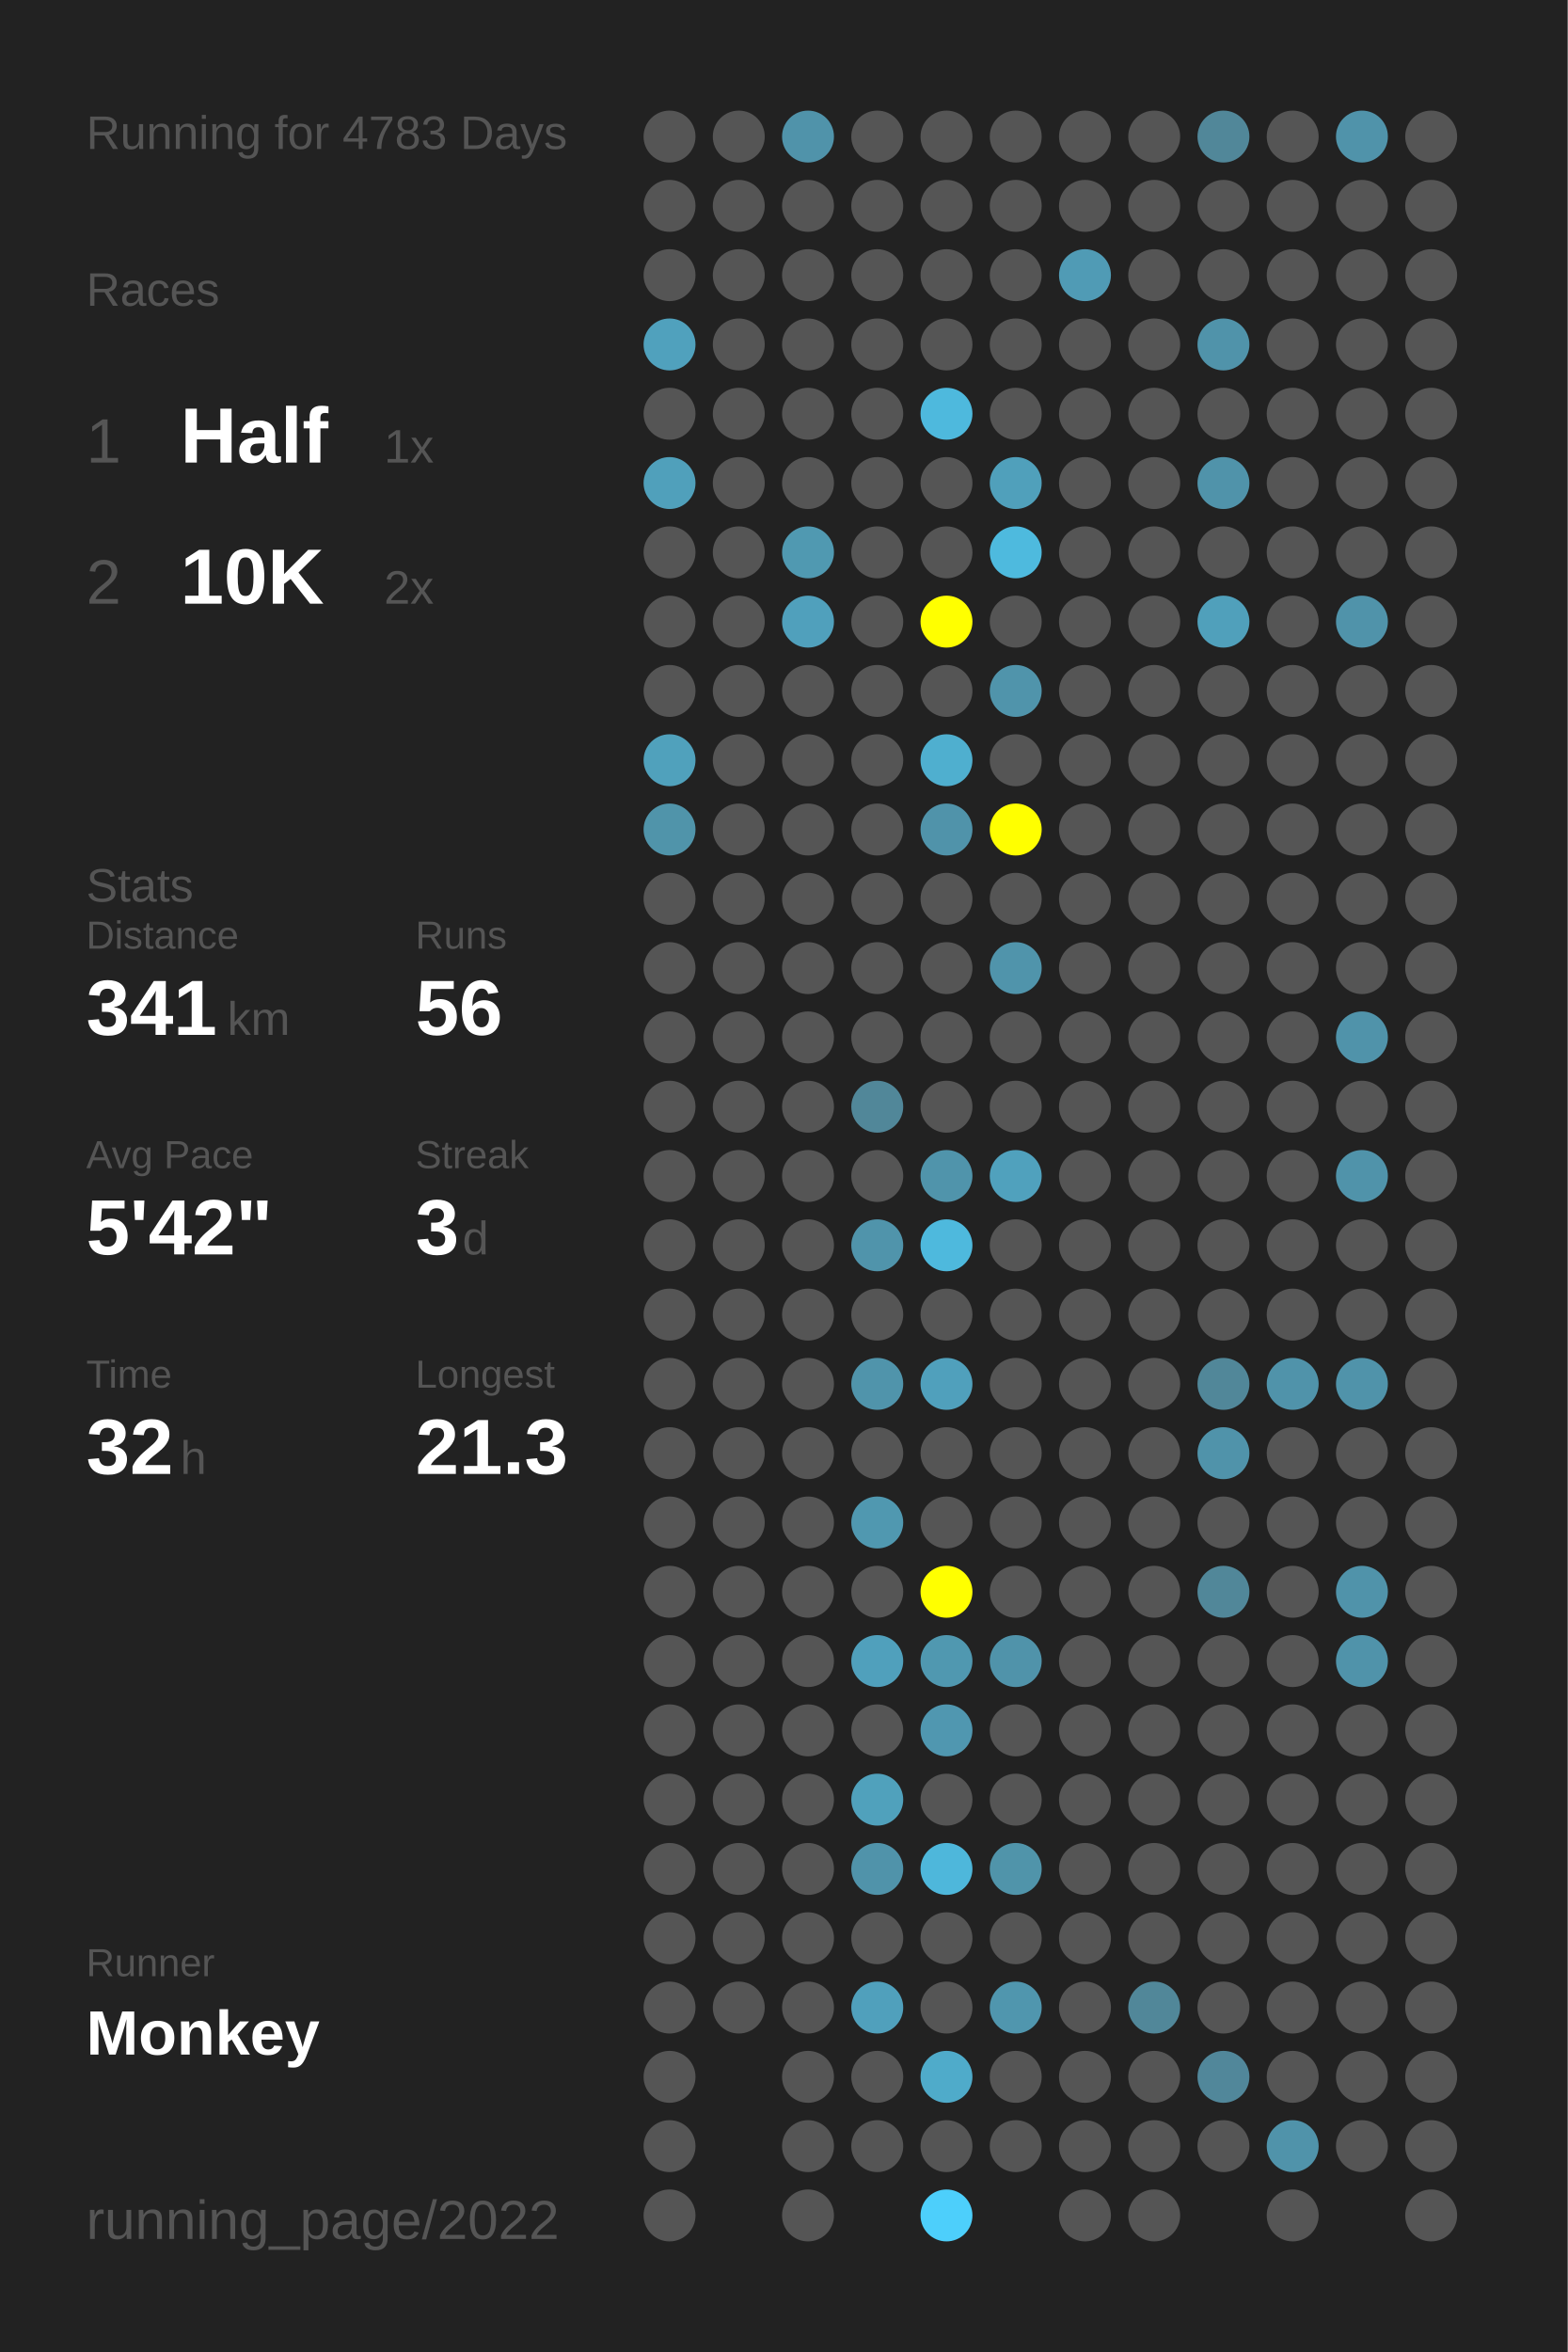
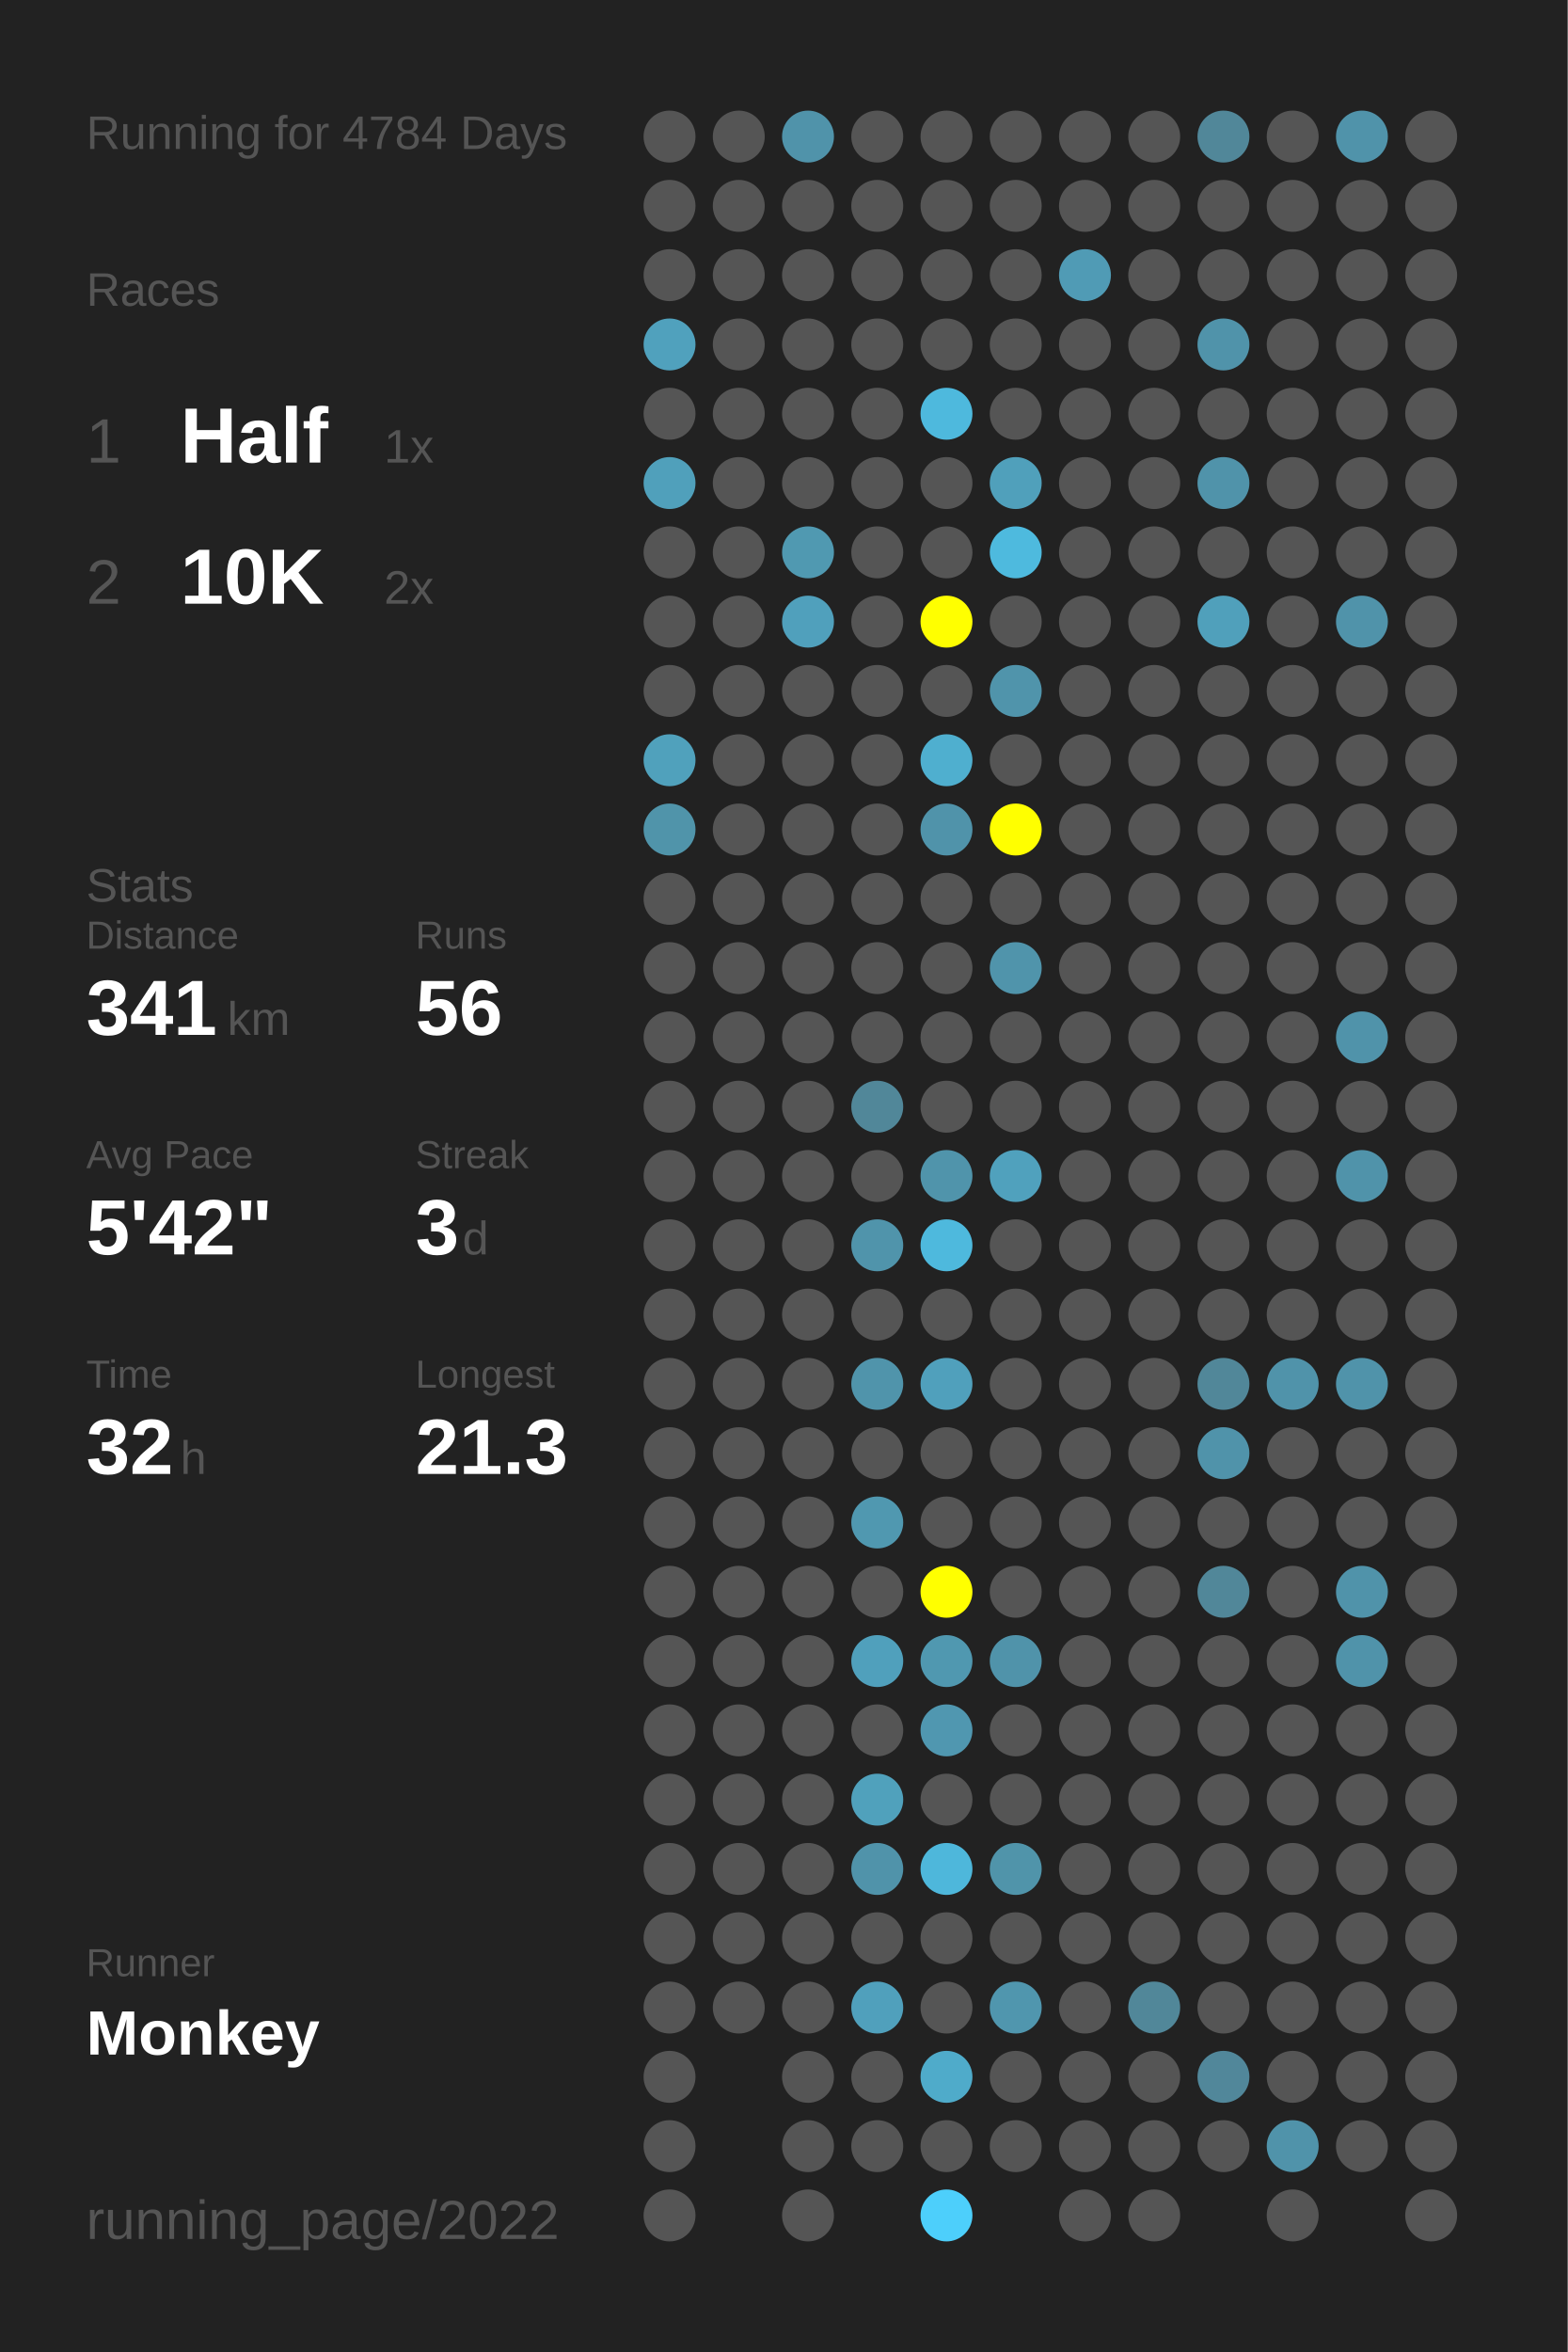
<svg xmlns="http://www.w3.org/2000/svg" baseProfile="full" height="300mm" version="1.1" viewBox="0,0,200,300" width="200mm">
  <defs />
  <rect fill="#222222" height="300" width="200" x="0" y="0" />
-   <text fill="#555555" style="font-size:6px; font-family:Arial;" x="11" y="19">Running for 4783 Days</text>
+   <text fill="#555555" style="font-size:6px; font-family:Arial;" x="11" y="19">Running for 4784 Days</text>
  <text fill="#555555" style="font-size:6px; font-family:Arial;" x="11" y="39">Races</text>
  <text fill="#555555" style="font-size:8px; font-family:Arial;" x="11" y="59">1</text>
  <text fill="#FFFFFF" style="font-size:10px; font-family:Arial; font-weight:bold;" x="23" y="59">Half</text>
  <text fill="#555555" style="font-size:6px; font-family:Arial;" x="49" y="59">1x</text>
  <text fill="#555555" style="font-size:8px; font-family:Arial;" x="11" y="77">2</text>
  <text fill="#FFFFFF" style="font-size:10px; font-family:Arial; font-weight:bold;" x="23" y="77">10K</text>
  <text fill="#555555" style="font-size:6px; font-family:Arial;" x="49" y="77">2x</text>
  <text fill="#555555" style="font-size:6px; font-family:Arial;" x="11" y="115">Stats</text>
  <text fill="#555555" style="font-size:5px; font-family:Arial;" x="11" y="121">Distance</text>
  <text fill="#FFFFFF" style="font-size:10px; font-family:Arial; font-weight:bold;" x="11" y="132">341</text>
  <text fill="#555555" style="font-size:6px; font-family:Arial;" x="29" y="132">km</text>
  <text fill="#555555" style="font-size:5px; font-family:Arial;" x="53" y="121">Runs</text>
  <text fill="#FFFFFF" style="font-size:10px; font-family:Arial; font-weight:bold;" x="53" y="132">56</text>
  <text fill="#555555" style="font-size:5px; font-family:Arial;" x="11" y="149">Avg Pace</text>
  <text fill="#FFFFFF" style="font-size:10px; font-family:Arial; font-weight:bold;" x="11" y="160">5'42"</text>
  <text fill="#555555" style="font-size:5px; font-family:Arial;" x="53" y="149">Streak</text>
  <text fill="#FFFFFF" style="font-size:10px; font-family:Arial; font-weight:bold;" x="53" y="160">3</text>
  <text fill="#555555" style="font-size:6px; font-family:Arial;" x="59" y="160">d</text>
  <text fill="#555555" style="font-size:5px; font-family:Arial;" x="11" y="177">Time</text>
  <text fill="#FFFFFF" style="font-size:10px; font-family:Arial; font-weight:bold;" x="11" y="188">32</text>
  <text fill="#555555" style="font-size:6px; font-family:Arial;" x="23" y="188">h</text>
  <text fill="#555555" style="font-size:5px; font-family:Arial;" x="53" y="177">Longest</text>
  <text fill="#FFFFFF" style="font-size:10px; font-family:Arial; font-weight:bold;" x="53" y="188">21.3</text>
  <text fill="#555555" style="font-size:5px; font-family:Arial;" x="11" y="252.065">Runner</text>
  <text fill="#FFFFFF" style="font-size:8px; font-family:Arial; font-weight:bold;" x="11" y="262.065">Monkey</text>
  <text fill="#555555" style="font-size:7px; font-family:Arial;" x="11" y="285.581">running_page/2022</text>
  <circle cx="85.417" cy="17.419" fill="#555555" r="3.312" />
  <circle cx="85.417" cy="26.258" fill="#555555" r="3.312" />
  <circle cx="85.417" cy="35.097" fill="#555555" r="3.312" />
  <circle cx="85.417" cy="43.935" fill="#50a1bd" r="3.312" />
  <circle cx="85.417" cy="52.774" fill="#555555" r="3.312" />
  <circle cx="85.417" cy="61.613" fill="#50a0bb" r="3.312" />
  <circle cx="85.417" cy="70.452" fill="#555555" r="3.312" />
  <circle cx="85.417" cy="79.29" fill="#555555" r="3.312" />
  <circle cx="85.417" cy="88.129" fill="#555555" r="3.312" />
  <circle cx="85.417" cy="96.968" fill="#50a1bc" r="3.312" />
  <circle cx="85.417" cy="105.806" fill="#5094aa" r="3.312" />
  <circle cx="85.417" cy="114.645" fill="#555555" r="3.312" />
  <circle cx="85.417" cy="123.484" fill="#555555" r="3.312" />
  <circle cx="85.417" cy="132.323" fill="#555555" r="3.312" />
  <circle cx="85.417" cy="141.161" fill="#555555" r="3.312" />
  <circle cx="85.417" cy="150" fill="#555555" r="3.312" />
  <circle cx="85.417" cy="158.839" fill="#555555" r="3.312" />
  <circle cx="85.417" cy="167.677" fill="#555555" r="3.312" />
  <circle cx="85.417" cy="176.516" fill="#555555" r="3.312" />
  <circle cx="85.417" cy="185.355" fill="#555555" r="3.312" />
  <circle cx="85.417" cy="194.194" fill="#555555" r="3.312" />
  <circle cx="85.417" cy="203.032" fill="#555555" r="3.312" />
  <circle cx="85.417" cy="211.871" fill="#555555" r="3.312" />
  <circle cx="85.417" cy="220.71" fill="#555555" r="3.312" />
  <circle cx="85.417" cy="229.548" fill="#555555" r="3.312" />
  <circle cx="85.417" cy="238.387" fill="#555555" r="3.312" />
  <circle cx="85.417" cy="247.226" fill="#555555" r="3.312" />
  <circle cx="85.417" cy="256.065" fill="#555555" r="3.312" />
  <circle cx="85.417" cy="264.903" fill="#555555" r="3.312" />
  <circle cx="85.417" cy="273.742" fill="#555555" r="3.312" />
  <circle cx="85.417" cy="282.581" fill="#555555" r="3.312" />
  <circle cx="94.25" cy="17.419" fill="#555555" r="3.312" />
  <circle cx="94.25" cy="26.258" fill="#555555" r="3.312" />
  <circle cx="94.25" cy="35.097" fill="#555555" r="3.312" />
  <circle cx="94.25" cy="43.935" fill="#555555" r="3.312" />
  <circle cx="94.25" cy="52.774" fill="#555555" r="3.312" />
  <circle cx="94.25" cy="61.613" fill="#555555" r="3.312" />
  <circle cx="94.25" cy="70.452" fill="#555555" r="3.312" />
  <circle cx="94.25" cy="79.29" fill="#555555" r="3.312" />
  <circle cx="94.25" cy="88.129" fill="#555555" r="3.312" />
  <circle cx="94.25" cy="96.968" fill="#555555" r="3.312" />
  <circle cx="94.25" cy="105.806" fill="#555555" r="3.312" />
  <circle cx="94.25" cy="114.645" fill="#555555" r="3.312" />
  <circle cx="94.25" cy="123.484" fill="#555555" r="3.312" />
  <circle cx="94.25" cy="132.323" fill="#555555" r="3.312" />
  <circle cx="94.25" cy="141.161" fill="#555555" r="3.312" />
  <circle cx="94.25" cy="150" fill="#555555" r="3.312" />
  <circle cx="94.25" cy="158.839" fill="#555555" r="3.312" />
  <circle cx="94.25" cy="167.677" fill="#555555" r="3.312" />
  <circle cx="94.25" cy="176.516" fill="#555555" r="3.312" />
  <circle cx="94.25" cy="185.355" fill="#555555" r="3.312" />
  <circle cx="94.25" cy="194.194" fill="#555555" r="3.312" />
  <circle cx="94.25" cy="203.032" fill="#555555" r="3.312" />
  <circle cx="94.25" cy="211.871" fill="#555555" r="3.312" />
  <circle cx="94.25" cy="220.71" fill="#555555" r="3.312" />
  <circle cx="94.25" cy="229.548" fill="#555555" r="3.312" />
  <circle cx="94.25" cy="238.387" fill="#555555" r="3.312" />
  <circle cx="94.25" cy="247.226" fill="#555555" r="3.312" />
  <circle cx="94.25" cy="256.065" fill="#555555" r="3.312" />
  <circle cx="103.083" cy="17.419" fill="#5093aa" r="3.312" />
  <circle cx="103.083" cy="26.258" fill="#555555" r="3.312" />
  <circle cx="103.083" cy="35.097" fill="#555555" r="3.312" />
  <circle cx="103.083" cy="43.935" fill="#555555" r="3.312" />
  <circle cx="103.083" cy="52.774" fill="#555555" r="3.312" />
  <circle cx="103.083" cy="61.613" fill="#555555" r="3.312" />
  <circle cx="103.083" cy="70.452" fill="#5099b1" r="3.312" />
  <circle cx="103.083" cy="79.29" fill="#50a0bc" r="3.312" />
  <circle cx="103.083" cy="88.129" fill="#555555" r="3.312" />
  <circle cx="103.083" cy="96.968" fill="#555555" r="3.312" />
  <circle cx="103.083" cy="105.806" fill="#555555" r="3.312" />
  <circle cx="103.083" cy="114.645" fill="#555555" r="3.312" />
  <circle cx="103.083" cy="123.484" fill="#555555" r="3.312" />
  <circle cx="103.083" cy="132.323" fill="#555555" r="3.312" />
  <circle cx="103.083" cy="141.161" fill="#555555" r="3.312" />
  <circle cx="103.083" cy="150" fill="#555555" r="3.312" />
  <circle cx="103.083" cy="158.839" fill="#555555" r="3.312" />
  <circle cx="103.083" cy="167.677" fill="#555555" r="3.312" />
  <circle cx="103.083" cy="176.516" fill="#555555" r="3.312" />
  <circle cx="103.083" cy="185.355" fill="#555555" r="3.312" />
  <circle cx="103.083" cy="194.194" fill="#555555" r="3.312" />
  <circle cx="103.083" cy="203.032" fill="#555555" r="3.312" />
  <circle cx="103.083" cy="211.871" fill="#555555" r="3.312" />
  <circle cx="103.083" cy="220.71" fill="#555555" r="3.312" />
  <circle cx="103.083" cy="229.548" fill="#555555" r="3.312" />
  <circle cx="103.083" cy="238.387" fill="#555555" r="3.312" />
  <circle cx="103.083" cy="247.226" fill="#555555" r="3.312" />
  <circle cx="103.083" cy="256.065" fill="#555555" r="3.312" />
  <circle cx="103.083" cy="264.903" fill="#555555" r="3.312" />
  <circle cx="103.083" cy="273.742" fill="#555555" r="3.312" />
  <circle cx="103.083" cy="282.581" fill="#555555" r="3.312" />
  <circle cx="111.917" cy="17.419" fill="#555555" r="3.312" />
  <circle cx="111.917" cy="26.258" fill="#555555" r="3.312" />
  <circle cx="111.917" cy="35.097" fill="#555555" r="3.312" />
  <circle cx="111.917" cy="43.935" fill="#555555" r="3.312" />
  <circle cx="111.917" cy="52.774" fill="#555555" r="3.312" />
  <circle cx="111.917" cy="61.613" fill="#555555" r="3.312" />
  <circle cx="111.917" cy="70.452" fill="#555555" r="3.312" />
  <circle cx="111.917" cy="79.29" fill="#555555" r="3.312" />
  <circle cx="111.917" cy="88.129" fill="#555555" r="3.312" />
  <circle cx="111.917" cy="96.968" fill="#555555" r="3.312" />
  <circle cx="111.917" cy="105.806" fill="#555555" r="3.312" />
  <circle cx="111.917" cy="114.645" fill="#555555" r="3.312" />
  <circle cx="111.917" cy="123.484" fill="#555555" r="3.312" />
  <circle cx="111.917" cy="132.323" fill="#555555" r="3.312" />
  <circle cx="111.917" cy="141.161" fill="#518799" r="3.312" />
  <circle cx="111.917" cy="150" fill="#555555" r="3.312" />
  <circle cx="111.917" cy="158.839" fill="#5094ab" r="3.312" />
  <circle cx="111.917" cy="167.677" fill="#555555" r="3.312" />
  <circle cx="111.917" cy="176.516" fill="#5094ab" r="3.312" />
  <circle cx="111.917" cy="185.355" fill="#555555" r="3.312" />
  <circle cx="111.917" cy="194.194" fill="#5098b0" r="3.312" />
  <circle cx="111.917" cy="203.032" fill="#555555" r="3.312" />
  <circle cx="111.917" cy="211.871" fill="#50a0bc" r="3.312" />
  <circle cx="111.917" cy="220.71" fill="#555555" r="3.312" />
  <circle cx="111.917" cy="229.548" fill="#50a1bc" r="3.312" />
  <circle cx="111.917" cy="238.387" fill="#5093aa" r="3.312" />
  <circle cx="111.917" cy="247.226" fill="#555555" r="3.312" />
  <circle cx="111.917" cy="256.065" fill="#50a0bc" r="3.312" />
  <circle cx="111.917" cy="264.903" fill="#555555" r="3.312" />
  <circle cx="111.917" cy="273.742" fill="#555555" r="3.312" />
  <circle cx="120.75" cy="17.419" fill="#555555" r="3.312" />
  <circle cx="120.75" cy="26.258" fill="#555555" r="3.312" />
  <circle cx="120.75" cy="35.097" fill="#555555" r="3.312" />
  <circle cx="120.75" cy="43.935" fill="#555555" r="3.312" />
  <circle cx="120.75" cy="52.774" fill="#4eb9dd" r="3.312" />
  <circle cx="120.75" cy="61.613" fill="#555555" r="3.312" />
  <circle cx="120.75" cy="70.452" fill="#555555" r="3.312" />
  <circle cx="120.75" cy="79.29" fill="#FFFF00" r="3.312" />
  <circle cx="120.75" cy="88.129" fill="#555555" r="3.312" />
  <circle cx="120.75" cy="96.968" fill="#4fafcf" r="3.312" />
  <circle cx="120.75" cy="105.806" fill="#5093aa" r="3.312" />
  <circle cx="120.75" cy="114.645" fill="#555555" r="3.312" />
  <circle cx="120.75" cy="123.484" fill="#555555" r="3.312" />
  <circle cx="120.75" cy="132.323" fill="#555555" r="3.312" />
  <circle cx="120.75" cy="141.161" fill="#555555" r="3.312" />
  <circle cx="120.75" cy="150" fill="#5094ab" r="3.312" />
  <circle cx="120.75" cy="158.839" fill="#4eb9dd" r="3.312" />
  <circle cx="120.75" cy="167.677" fill="#555555" r="3.312" />
  <circle cx="120.75" cy="176.516" fill="#50a0bc" r="3.312" />
  <circle cx="120.75" cy="185.355" fill="#555555" r="3.312" />
  <circle cx="120.75" cy="194.194" fill="#555555" r="3.312" />
  <circle cx="120.75" cy="203.032" fill="#FFFF00" r="3.312" />
  <circle cx="120.75" cy="211.871" fill="#5098b0" r="3.312" />
  <circle cx="120.75" cy="220.71" fill="#5097b0" r="3.312" />
  <circle cx="120.75" cy="229.548" fill="#555555" r="3.312" />
  <circle cx="120.75" cy="238.387" fill="#4eb7db" r="3.312" />
  <circle cx="120.75" cy="247.226" fill="#555555" r="3.312" />
  <circle cx="120.75" cy="256.065" fill="#555555" r="3.312" />
  <circle cx="120.75" cy="264.903" fill="#4fabca" r="3.312" />
  <circle cx="120.75" cy="273.742" fill="#555555" r="3.312" />
  <circle cx="120.75" cy="282.581" fill="#4dcffb" r="3.312" />
  <circle cx="129.583" cy="17.419" fill="#555555" r="3.312" />
  <circle cx="129.583" cy="26.258" fill="#555555" r="3.312" />
  <circle cx="129.583" cy="35.097" fill="#555555" r="3.312" />
  <circle cx="129.583" cy="43.935" fill="#555555" r="3.312" />
  <circle cx="129.583" cy="52.774" fill="#555555" r="3.312" />
  <circle cx="129.583" cy="61.613" fill="#50a0bb" r="3.312" />
  <circle cx="129.583" cy="70.452" fill="#4ebade" r="3.312" />
  <circle cx="129.583" cy="79.29" fill="#555555" r="3.312" />
  <circle cx="129.583" cy="88.129" fill="#5094ab" r="3.312" />
  <circle cx="129.583" cy="96.968" fill="#555555" r="3.312" />
  <circle cx="129.583" cy="105.806" fill="#FFFF00" r="3.312" />
  <circle cx="129.583" cy="114.645" fill="#555555" r="3.312" />
  <circle cx="129.583" cy="123.484" fill="#5094ab" r="3.312" />
  <circle cx="129.583" cy="132.323" fill="#555555" r="3.312" />
  <circle cx="129.583" cy="141.161" fill="#555555" r="3.312" />
  <circle cx="129.583" cy="150" fill="#50a1bd" r="3.312" />
  <circle cx="129.583" cy="158.839" fill="#555555" r="3.312" />
  <circle cx="129.583" cy="167.677" fill="#555555" r="3.312" />
  <circle cx="129.583" cy="176.516" fill="#555555" r="3.312" />
  <circle cx="129.583" cy="185.355" fill="#555555" r="3.312" />
  <circle cx="129.583" cy="194.194" fill="#555555" r="3.312" />
  <circle cx="129.583" cy="203.032" fill="#555555" r="3.312" />
  <circle cx="129.583" cy="211.871" fill="#5093aa" r="3.312" />
  <circle cx="129.583" cy="220.71" fill="#555555" r="3.312" />
  <circle cx="129.583" cy="229.548" fill="#555555" r="3.312" />
  <circle cx="129.583" cy="238.387" fill="#5094aa" r="3.312" />
  <circle cx="129.583" cy="247.226" fill="#555555" r="3.312" />
  <circle cx="129.583" cy="256.065" fill="#5096ae" r="3.312" />
  <circle cx="129.583" cy="264.903" fill="#555555" r="3.312" />
  <circle cx="129.583" cy="273.742" fill="#555555" r="3.312" />
  <circle cx="138.417" cy="17.419" fill="#555555" r="3.312" />
  <circle cx="138.417" cy="26.258" fill="#555555" r="3.312" />
  <circle cx="138.417" cy="35.097" fill="#509bb5" r="3.312" />
  <circle cx="138.417" cy="43.935" fill="#555555" r="3.312" />
  <circle cx="138.417" cy="52.774" fill="#555555" r="3.312" />
  <circle cx="138.417" cy="61.613" fill="#555555" r="3.312" />
  <circle cx="138.417" cy="70.452" fill="#555555" r="3.312" />
  <circle cx="138.417" cy="79.29" fill="#555555" r="3.312" />
  <circle cx="138.417" cy="88.129" fill="#555555" r="3.312" />
  <circle cx="138.417" cy="96.968" fill="#555555" r="3.312" />
  <circle cx="138.417" cy="105.806" fill="#555555" r="3.312" />
  <circle cx="138.417" cy="114.645" fill="#555555" r="3.312" />
  <circle cx="138.417" cy="123.484" fill="#555555" r="3.312" />
  <circle cx="138.417" cy="132.323" fill="#555555" r="3.312" />
  <circle cx="138.417" cy="141.161" fill="#555555" r="3.312" />
  <circle cx="138.417" cy="150" fill="#555555" r="3.312" />
  <circle cx="138.417" cy="158.839" fill="#555555" r="3.312" />
  <circle cx="138.417" cy="167.677" fill="#555555" r="3.312" />
  <circle cx="138.417" cy="176.516" fill="#555555" r="3.312" />
  <circle cx="138.417" cy="185.355" fill="#555555" r="3.312" />
  <circle cx="138.417" cy="194.194" fill="#555555" r="3.312" />
  <circle cx="138.417" cy="203.032" fill="#555555" r="3.312" />
  <circle cx="138.417" cy="211.871" fill="#555555" r="3.312" />
  <circle cx="138.417" cy="220.71" fill="#555555" r="3.312" />
  <circle cx="138.417" cy="229.548" fill="#555555" r="3.312" />
  <circle cx="138.417" cy="238.387" fill="#555555" r="3.312" />
  <circle cx="138.417" cy="247.226" fill="#555555" r="3.312" />
  <circle cx="138.417" cy="256.065" fill="#555555" r="3.312" />
  <circle cx="138.417" cy="264.903" fill="#555555" r="3.312" />
  <circle cx="138.417" cy="273.742" fill="#555555" r="3.312" />
  <circle cx="138.417" cy="282.581" fill="#555555" r="3.312" />
  <circle cx="147.25" cy="17.419" fill="#555555" r="3.312" />
  <circle cx="147.25" cy="26.258" fill="#555555" r="3.312" />
  <circle cx="147.25" cy="35.097" fill="#555555" r="3.312" />
  <circle cx="147.25" cy="43.935" fill="#555555" r="3.312" />
  <circle cx="147.25" cy="52.774" fill="#555555" r="3.312" />
  <circle cx="147.25" cy="61.613" fill="#555555" r="3.312" />
  <circle cx="147.25" cy="70.452" fill="#555555" r="3.312" />
  <circle cx="147.25" cy="79.29" fill="#555555" r="3.312" />
  <circle cx="147.25" cy="88.129" fill="#555555" r="3.312" />
  <circle cx="147.25" cy="96.968" fill="#555555" r="3.312" />
  <circle cx="147.25" cy="105.806" fill="#555555" r="3.312" />
  <circle cx="147.25" cy="114.645" fill="#555555" r="3.312" />
  <circle cx="147.25" cy="123.484" fill="#555555" r="3.312" />
  <circle cx="147.25" cy="132.323" fill="#555555" r="3.312" />
  <circle cx="147.25" cy="141.161" fill="#555555" r="3.312" />
  <circle cx="147.25" cy="150" fill="#555555" r="3.312" />
  <circle cx="147.25" cy="158.839" fill="#555555" r="3.312" />
  <circle cx="147.25" cy="167.677" fill="#555555" r="3.312" />
  <circle cx="147.25" cy="176.516" fill="#555555" r="3.312" />
  <circle cx="147.25" cy="185.355" fill="#555555" r="3.312" />
  <circle cx="147.25" cy="194.194" fill="#555555" r="3.312" />
  <circle cx="147.25" cy="203.032" fill="#555555" r="3.312" />
  <circle cx="147.25" cy="211.871" fill="#555555" r="3.312" />
  <circle cx="147.25" cy="220.71" fill="#555555" r="3.312" />
  <circle cx="147.25" cy="229.548" fill="#555555" r="3.312" />
  <circle cx="147.25" cy="238.387" fill="#555555" r="3.312" />
  <circle cx="147.25" cy="247.226" fill="#555555" r="3.312" />
  <circle cx="147.25" cy="256.065" fill="#518799" r="3.312" />
  <circle cx="147.25" cy="264.903" fill="#555555" r="3.312" />
  <circle cx="147.25" cy="273.742" fill="#555555" r="3.312" />
  <circle cx="147.25" cy="282.581" fill="#555555" r="3.312" />
  <circle cx="156.083" cy="17.419" fill="#518799" r="3.312" />
  <circle cx="156.083" cy="26.258" fill="#555555" r="3.312" />
  <circle cx="156.083" cy="35.097" fill="#555555" r="3.312" />
  <circle cx="156.083" cy="43.935" fill="#5093aa" r="3.312" />
  <circle cx="156.083" cy="52.774" fill="#555555" r="3.312" />
  <circle cx="156.083" cy="61.613" fill="#5093aa" r="3.312" />
  <circle cx="156.083" cy="70.452" fill="#555555" r="3.312" />
  <circle cx="156.083" cy="79.29" fill="#50a0bb" r="3.312" />
  <circle cx="156.083" cy="88.129" fill="#555555" r="3.312" />
  <circle cx="156.083" cy="96.968" fill="#555555" r="3.312" />
  <circle cx="156.083" cy="105.806" fill="#555555" r="3.312" />
  <circle cx="156.083" cy="114.645" fill="#555555" r="3.312" />
  <circle cx="156.083" cy="123.484" fill="#555555" r="3.312" />
  <circle cx="156.083" cy="132.323" fill="#555555" r="3.312" />
  <circle cx="156.083" cy="141.161" fill="#555555" r="3.312" />
  <circle cx="156.083" cy="150" fill="#555555" r="3.312" />
  <circle cx="156.083" cy="158.839" fill="#555555" r="3.312" />
  <circle cx="156.083" cy="167.677" fill="#555555" r="3.312" />
  <circle cx="156.083" cy="176.516" fill="#518799" r="3.312" />
  <circle cx="156.083" cy="185.355" fill="#5093aa" r="3.312" />
  <circle cx="156.083" cy="194.194" fill="#555555" r="3.312" />
  <circle cx="156.083" cy="203.032" fill="#518799" r="3.312" />
  <circle cx="156.083" cy="211.871" fill="#555555" r="3.312" />
  <circle cx="156.083" cy="220.71" fill="#555555" r="3.312" />
  <circle cx="156.083" cy="229.548" fill="#555555" r="3.312" />
  <circle cx="156.083" cy="238.387" fill="#555555" r="3.312" />
  <circle cx="156.083" cy="247.226" fill="#555555" r="3.312" />
  <circle cx="156.083" cy="256.065" fill="#555555" r="3.312" />
  <circle cx="156.083" cy="264.903" fill="#51879a" r="3.312" />
  <circle cx="156.083" cy="273.742" fill="#555555" r="3.312" />
  <circle cx="164.917" cy="17.419" fill="#555555" r="3.312" />
  <circle cx="164.917" cy="26.258" fill="#555555" r="3.312" />
  <circle cx="164.917" cy="35.097" fill="#555555" r="3.312" />
  <circle cx="164.917" cy="43.935" fill="#555555" r="3.312" />
  <circle cx="164.917" cy="52.774" fill="#555555" r="3.312" />
  <circle cx="164.917" cy="61.613" fill="#555555" r="3.312" />
  <circle cx="164.917" cy="70.452" fill="#555555" r="3.312" />
  <circle cx="164.917" cy="79.29" fill="#555555" r="3.312" />
  <circle cx="164.917" cy="88.129" fill="#555555" r="3.312" />
  <circle cx="164.917" cy="96.968" fill="#555555" r="3.312" />
  <circle cx="164.917" cy="105.806" fill="#555555" r="3.312" />
  <circle cx="164.917" cy="114.645" fill="#555555" r="3.312" />
  <circle cx="164.917" cy="123.484" fill="#555555" r="3.312" />
  <circle cx="164.917" cy="132.323" fill="#555555" r="3.312" />
  <circle cx="164.917" cy="141.161" fill="#555555" r="3.312" />
  <circle cx="164.917" cy="150" fill="#555555" r="3.312" />
  <circle cx="164.917" cy="158.839" fill="#555555" r="3.312" />
  <circle cx="164.917" cy="167.677" fill="#555555" r="3.312" />
  <circle cx="164.917" cy="176.516" fill="#5093aa" r="3.312" />
  <circle cx="164.917" cy="185.355" fill="#555555" r="3.312" />
  <circle cx="164.917" cy="194.194" fill="#555555" r="3.312" />
  <circle cx="164.917" cy="203.032" fill="#555555" r="3.312" />
  <circle cx="164.917" cy="211.871" fill="#555555" r="3.312" />
  <circle cx="164.917" cy="220.71" fill="#555555" r="3.312" />
  <circle cx="164.917" cy="229.548" fill="#555555" r="3.312" />
  <circle cx="164.917" cy="238.387" fill="#555555" r="3.312" />
  <circle cx="164.917" cy="247.226" fill="#555555" r="3.312" />
  <circle cx="164.917" cy="256.065" fill="#555555" r="3.312" />
  <circle cx="164.917" cy="264.903" fill="#555555" r="3.312" />
  <circle cx="164.917" cy="273.742" fill="#5093aa" r="3.312" />
  <circle cx="164.917" cy="282.581" fill="#555555" r="3.312" />
  <circle cx="173.75" cy="17.419" fill="#5093aa" r="3.312" />
  <circle cx="173.75" cy="26.258" fill="#555555" r="3.312" />
  <circle cx="173.75" cy="35.097" fill="#555555" r="3.312" />
  <circle cx="173.75" cy="43.935" fill="#555555" r="3.312" />
  <circle cx="173.75" cy="52.774" fill="#555555" r="3.312" />
  <circle cx="173.75" cy="61.613" fill="#555555" r="3.312" />
  <circle cx="173.75" cy="70.452" fill="#555555" r="3.312" />
  <circle cx="173.75" cy="79.29" fill="#5093aa" r="3.312" />
  <circle cx="173.75" cy="88.129" fill="#555555" r="3.312" />
  <circle cx="173.75" cy="96.968" fill="#555555" r="3.312" />
  <circle cx="173.75" cy="105.806" fill="#555555" r="3.312" />
  <circle cx="173.75" cy="114.645" fill="#555555" r="3.312" />
  <circle cx="173.75" cy="123.484" fill="#555555" r="3.312" />
  <circle cx="173.75" cy="132.323" fill="#5093aa" r="3.312" />
  <circle cx="173.75" cy="141.161" fill="#555555" r="3.312" />
  <circle cx="173.75" cy="150" fill="#5093aa" r="3.312" />
  <circle cx="173.75" cy="158.839" fill="#555555" r="3.312" />
  <circle cx="173.75" cy="167.677" fill="#555555" r="3.312" />
  <circle cx="173.75" cy="176.516" fill="#5093aa" r="3.312" />
  <circle cx="173.75" cy="185.355" fill="#555555" r="3.312" />
  <circle cx="173.75" cy="194.194" fill="#555555" r="3.312" />
  <circle cx="173.75" cy="203.032" fill="#5093aa" r="3.312" />
  <circle cx="173.75" cy="211.871" fill="#5093aa" r="3.312" />
  <circle cx="173.75" cy="220.71" fill="#555555" r="3.312" />
  <circle cx="173.75" cy="229.548" fill="#555555" r="3.312" />
  <circle cx="173.75" cy="238.387" fill="#555555" r="3.312" />
  <circle cx="173.75" cy="247.226" fill="#555555" r="3.312" />
  <circle cx="173.75" cy="256.065" fill="#555555" r="3.312" />
  <circle cx="173.75" cy="264.903" fill="#555555" r="3.312" />
  <circle cx="173.75" cy="273.742" fill="#555555" r="3.312" />
  <circle cx="182.583" cy="17.419" fill="#555555" r="3.312" />
  <circle cx="182.583" cy="26.258" fill="#555555" r="3.312" />
  <circle cx="182.583" cy="35.097" fill="#555555" r="3.312" />
  <circle cx="182.583" cy="43.935" fill="#555555" r="3.312" />
  <circle cx="182.583" cy="52.774" fill="#555555" r="3.312" />
  <circle cx="182.583" cy="61.613" fill="#555555" r="3.312" />
  <circle cx="182.583" cy="70.452" fill="#555555" r="3.312" />
  <circle cx="182.583" cy="79.29" fill="#555555" r="3.312" />
  <circle cx="182.583" cy="88.129" fill="#555555" r="3.312" />
  <circle cx="182.583" cy="96.968" fill="#555555" r="3.312" />
  <circle cx="182.583" cy="105.806" fill="#555555" r="3.312" />
  <circle cx="182.583" cy="114.645" fill="#555555" r="3.312" />
  <circle cx="182.583" cy="123.484" fill="#555555" r="3.312" />
  <circle cx="182.583" cy="132.323" fill="#555555" r="3.312" />
  <circle cx="182.583" cy="141.161" fill="#555555" r="3.312" />
  <circle cx="182.583" cy="150" fill="#555555" r="3.312" />
  <circle cx="182.583" cy="158.839" fill="#555555" r="3.312" />
  <circle cx="182.583" cy="167.677" fill="#555555" r="3.312" />
  <circle cx="182.583" cy="176.516" fill="#555555" r="3.312" />
  <circle cx="182.583" cy="185.355" fill="#555555" r="3.312" />
  <circle cx="182.583" cy="194.194" fill="#555555" r="3.312" />
  <circle cx="182.583" cy="203.032" fill="#555555" r="3.312" />
  <circle cx="182.583" cy="211.871" fill="#555555" r="3.312" />
  <circle cx="182.583" cy="220.71" fill="#555555" r="3.312" />
  <circle cx="182.583" cy="229.548" fill="#555555" r="3.312" />
  <circle cx="182.583" cy="238.387" fill="#555555" r="3.312" />
  <circle cx="182.583" cy="247.226" fill="#555555" r="3.312" />
  <circle cx="182.583" cy="256.065" fill="#555555" r="3.312" />
  <circle cx="182.583" cy="264.903" fill="#555555" r="3.312" />
  <circle cx="182.583" cy="273.742" fill="#555555" r="3.312" />
  <circle cx="182.583" cy="282.581" fill="#555555" r="3.312" />
</svg>
